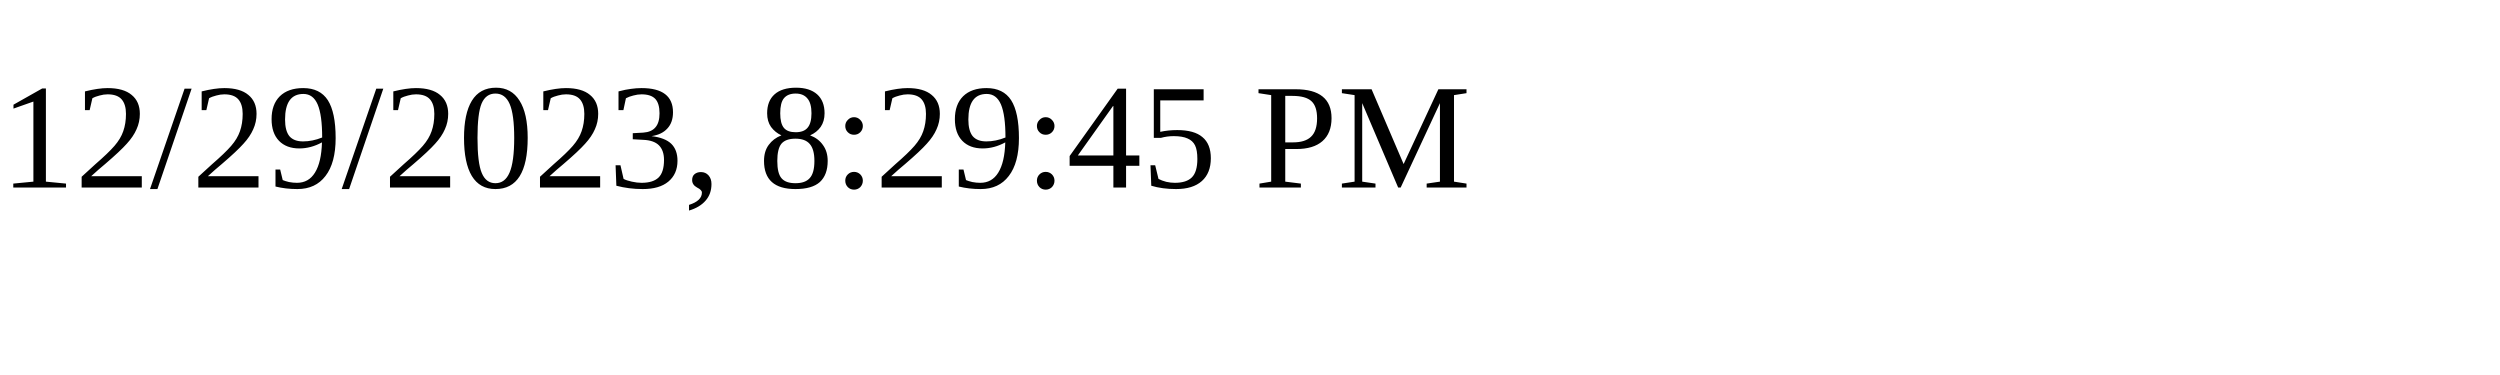
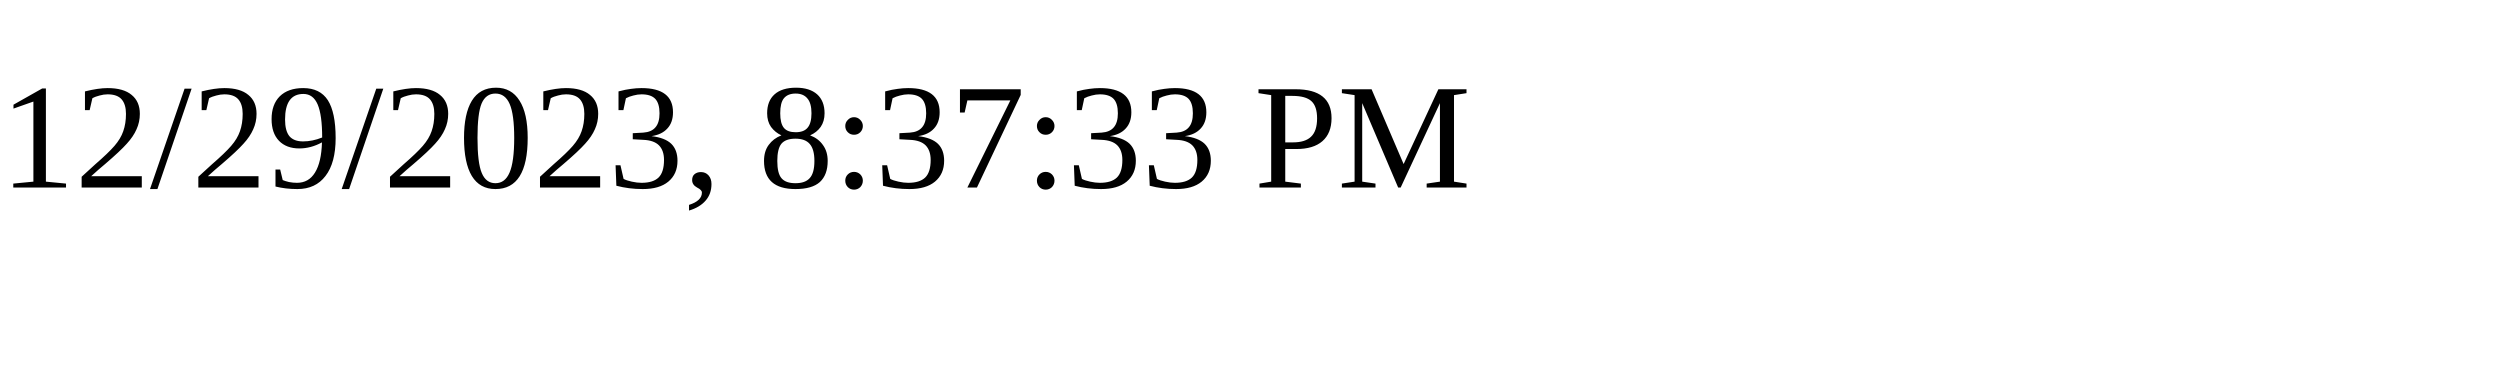
<svg xmlns="http://www.w3.org/2000/svg" height="30" width="200">
-   <text x="0" y="15">12/29/2023, 8:29:45 PM</text>
+   <text x="0" y="15">12/29/2023, 8:37:33 PM</text>
</svg>
